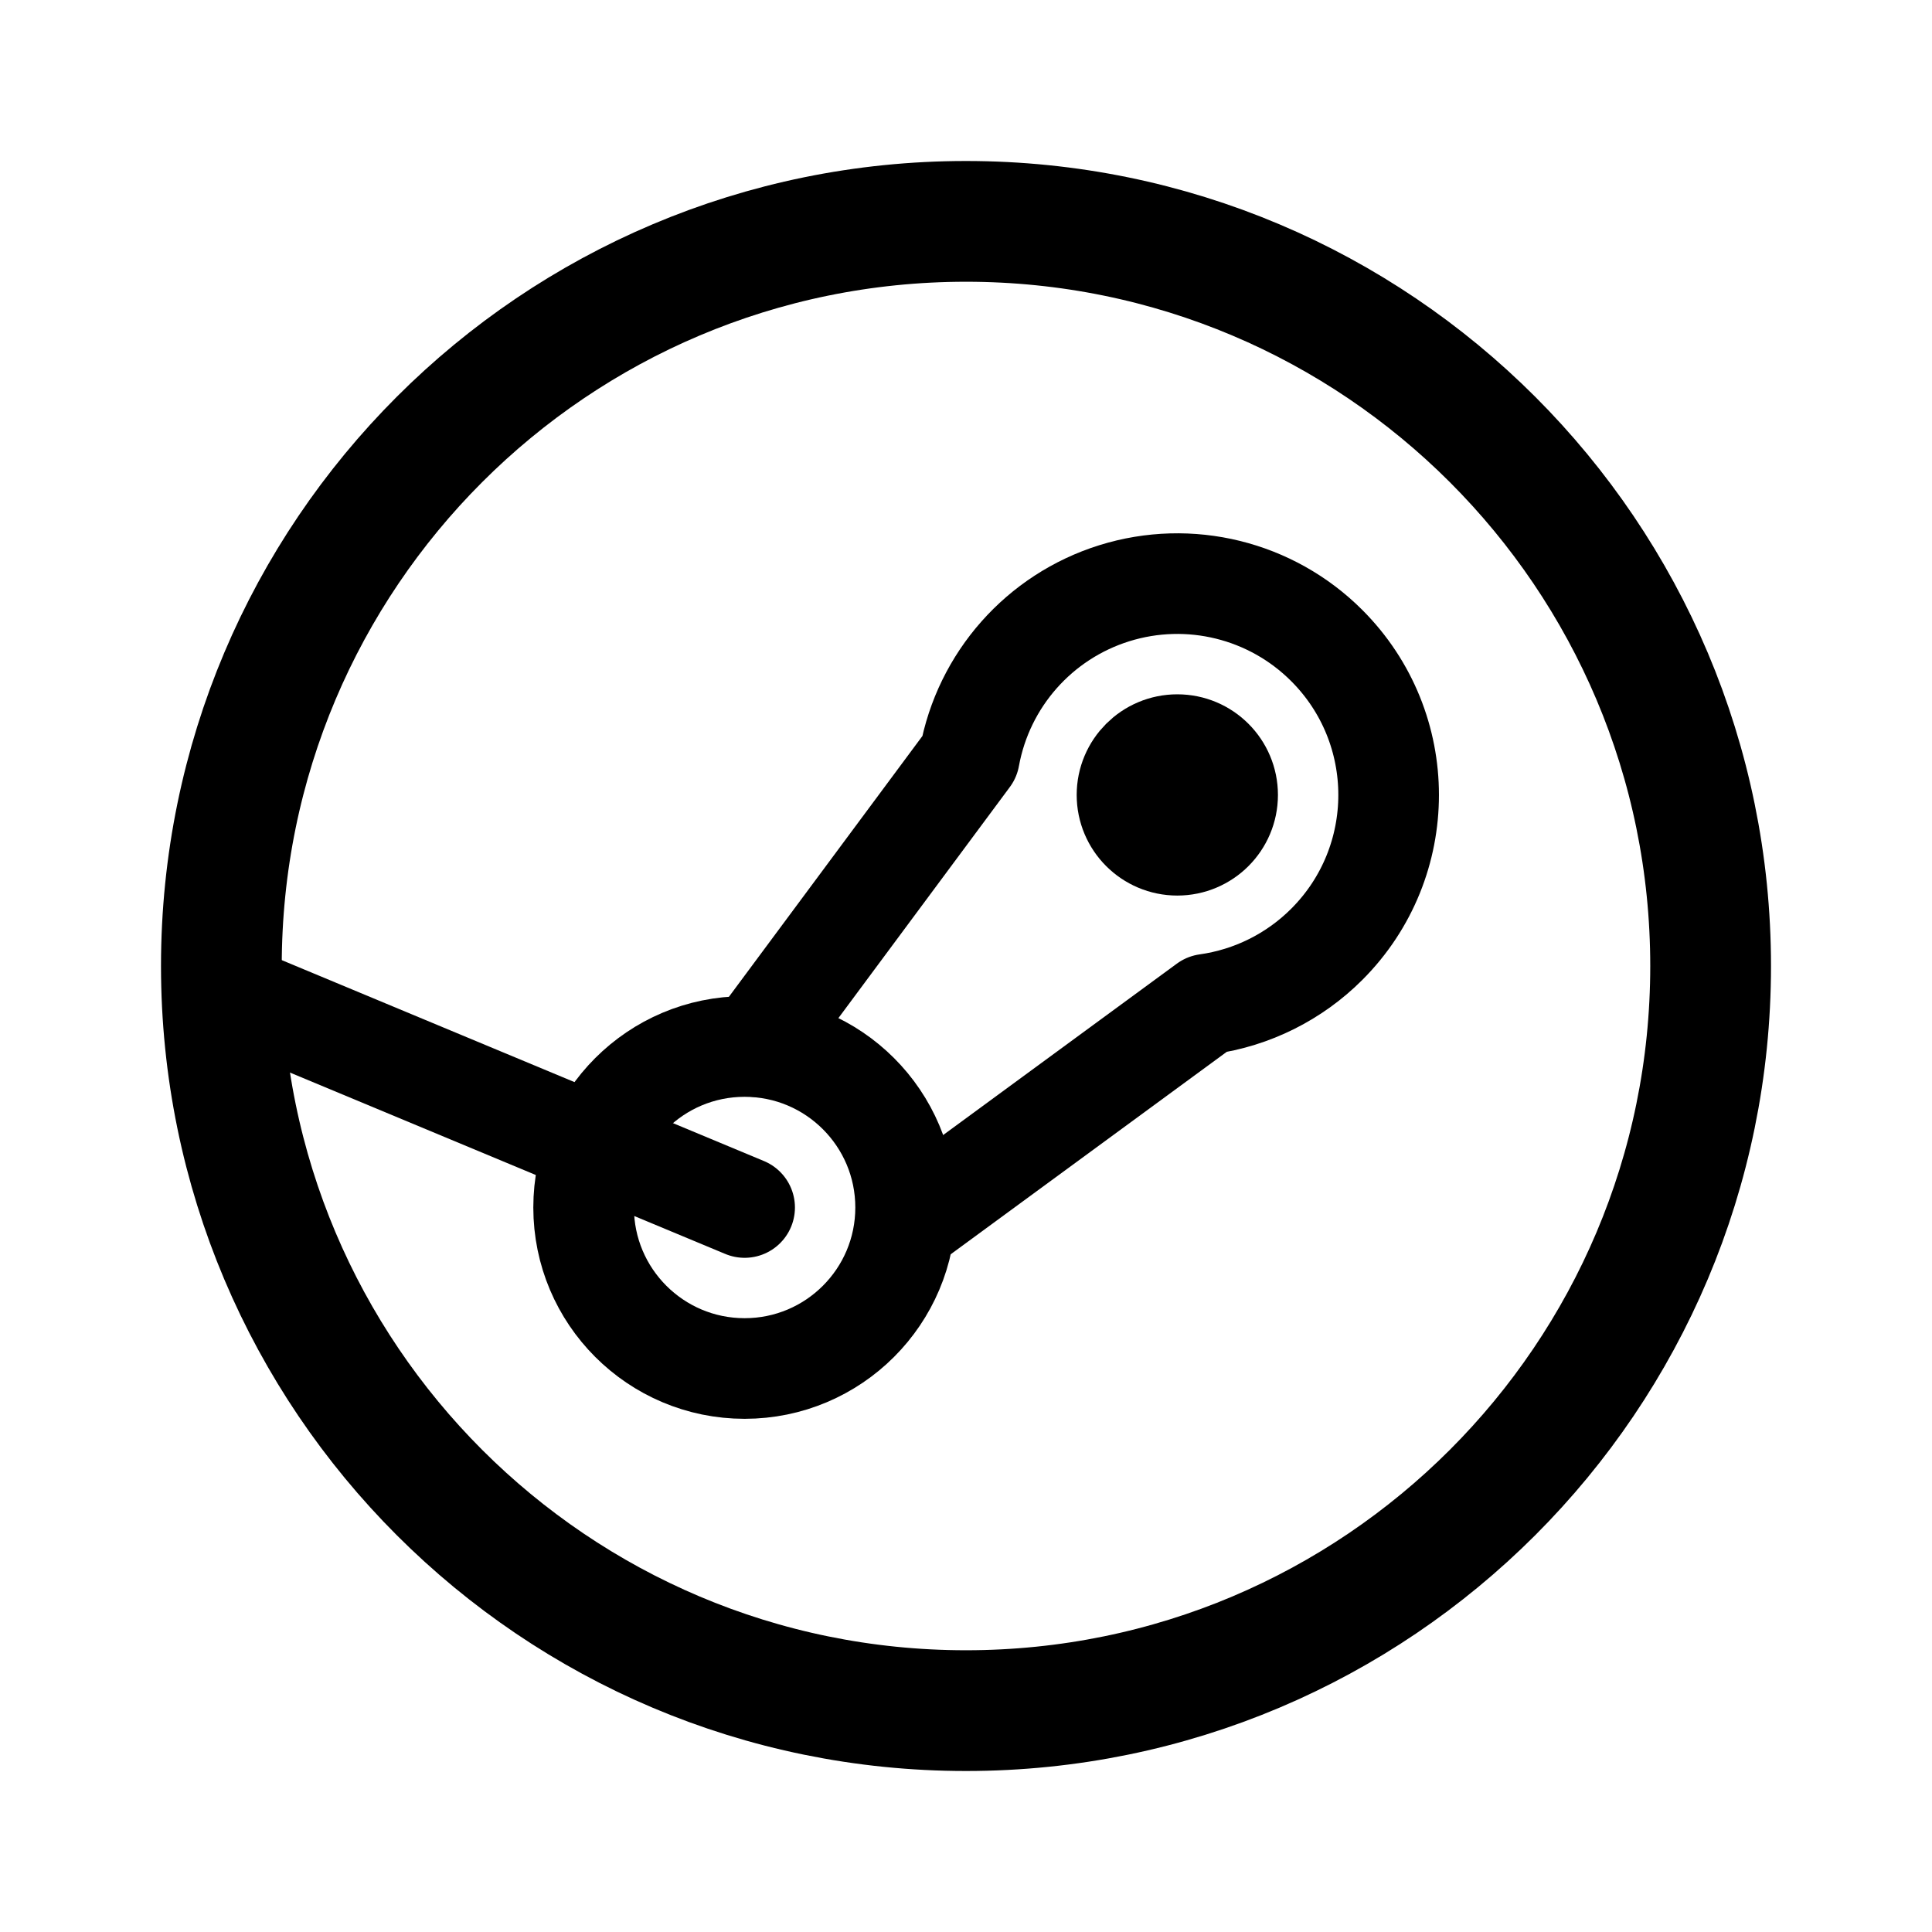
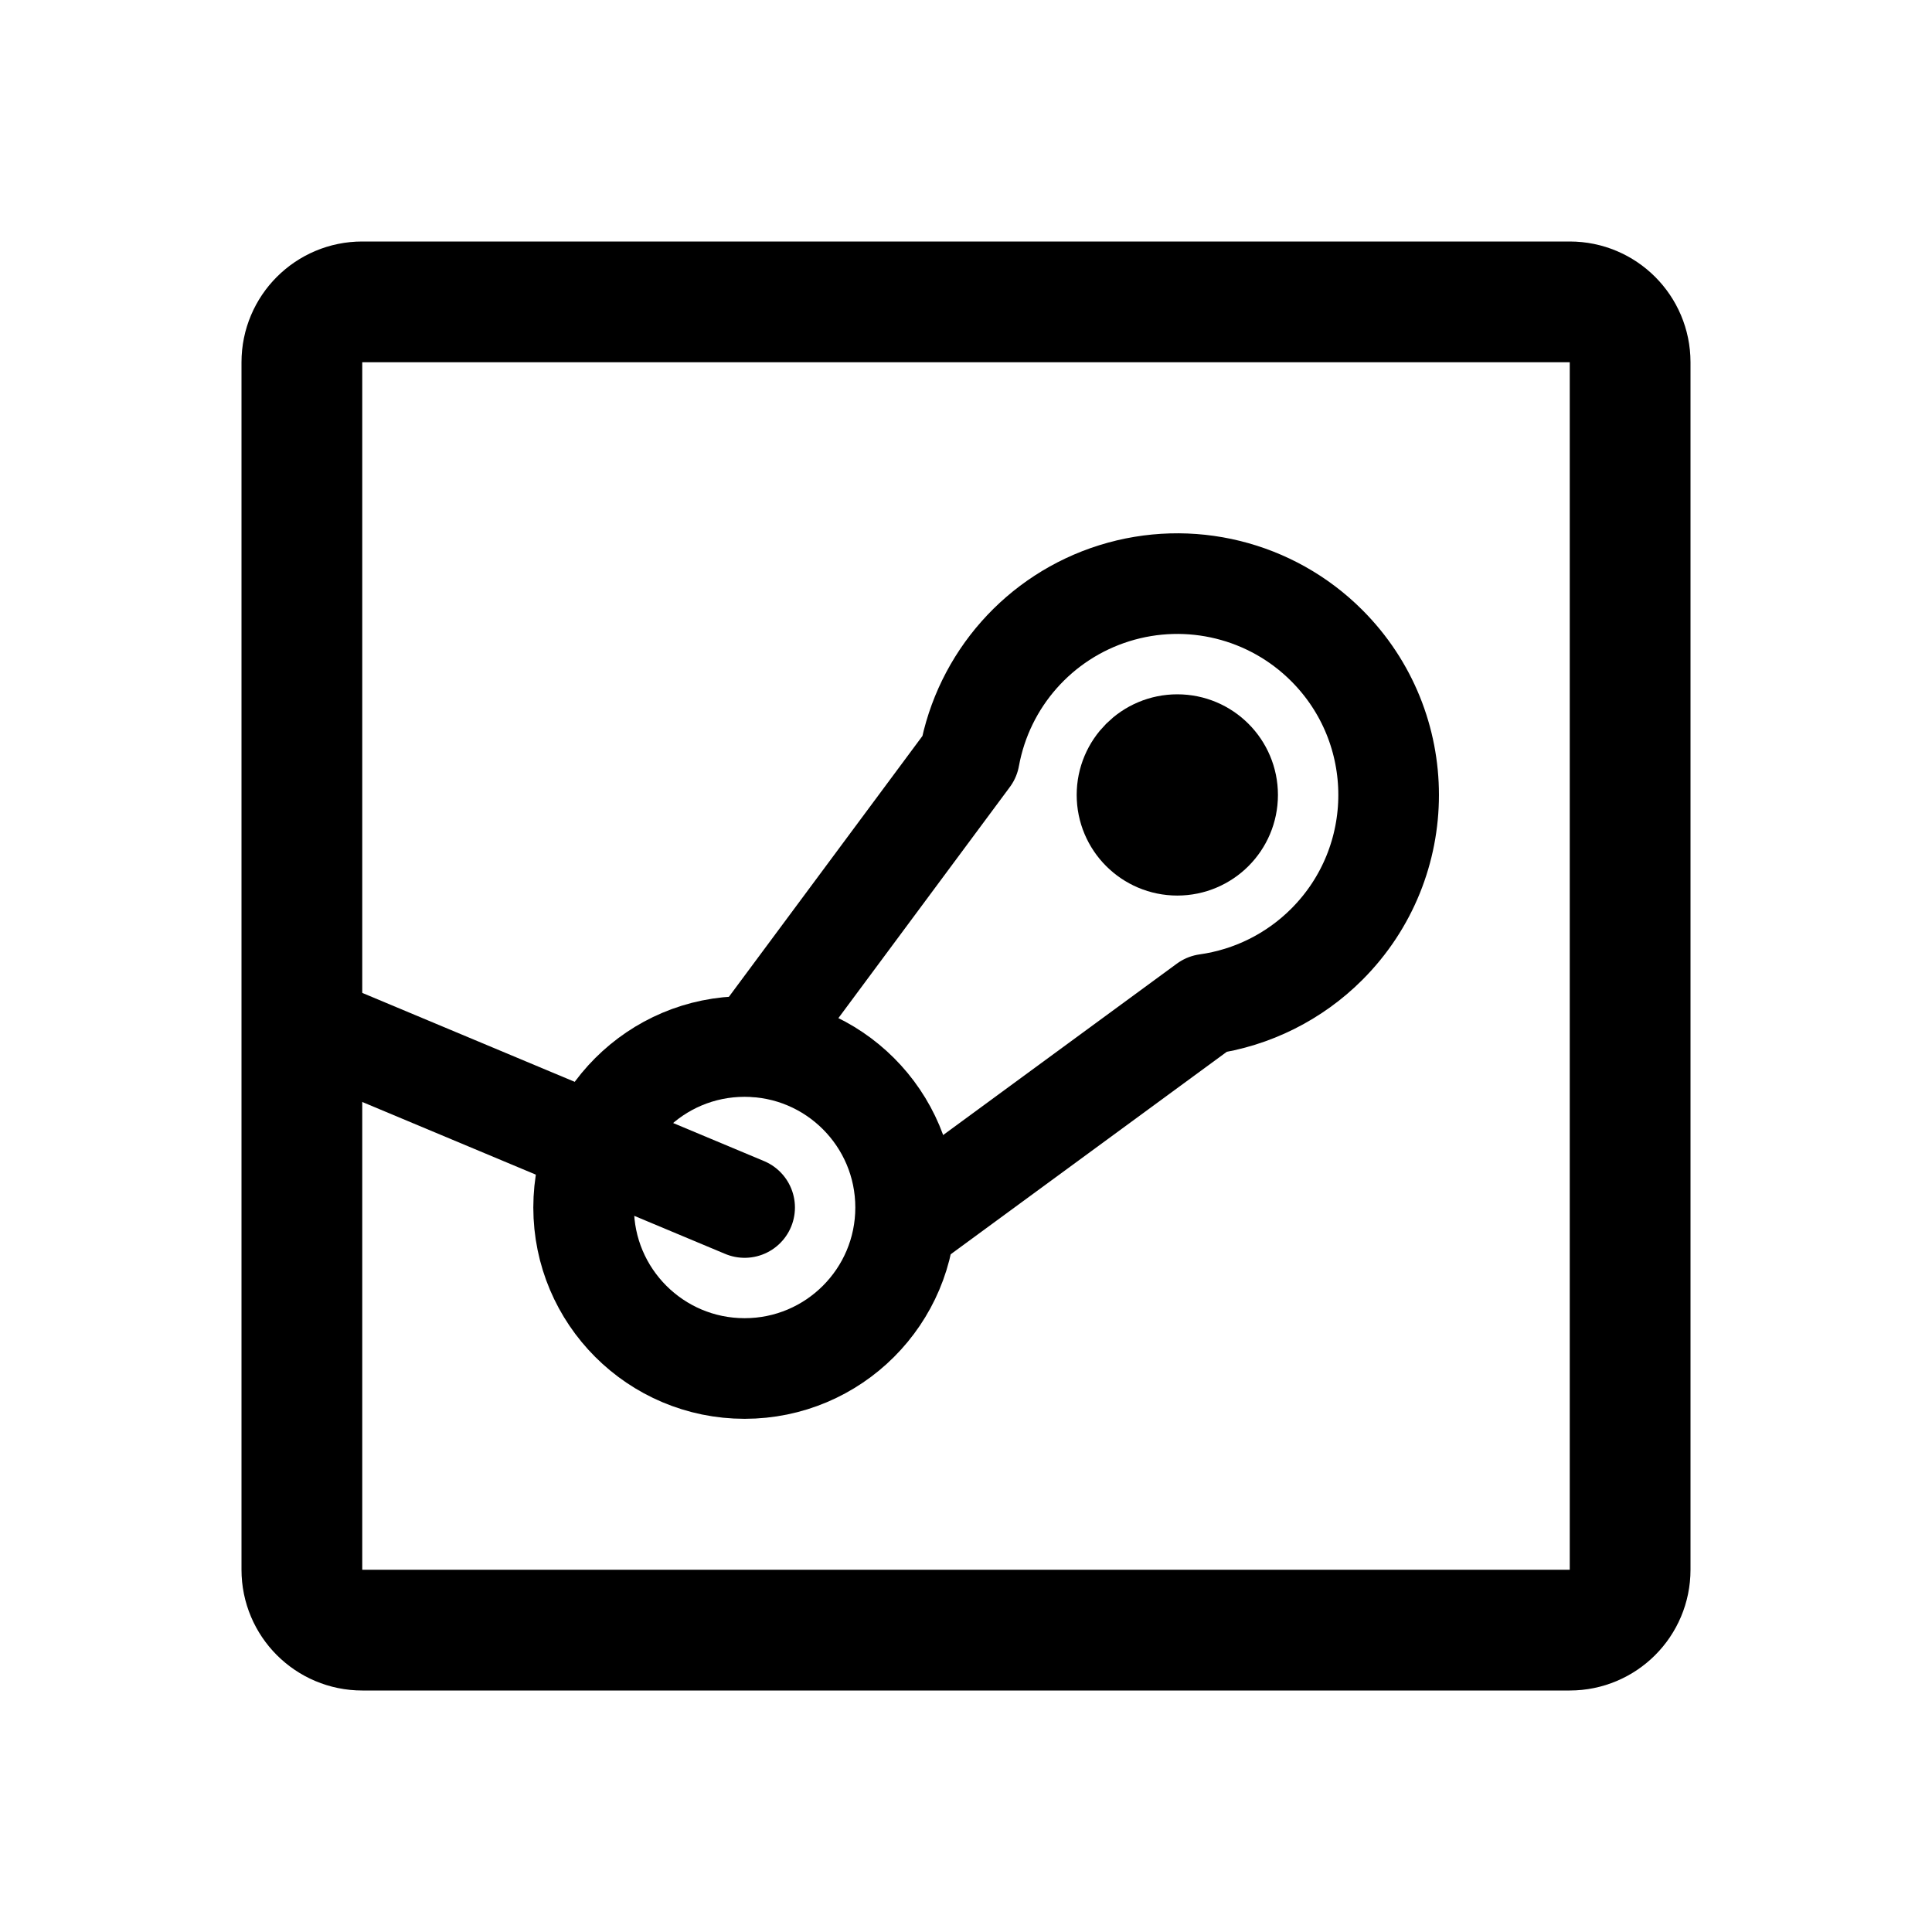
<svg xmlns="http://www.w3.org/2000/svg" width="192" height="192" viewBox="0 0 192 192" fill="none">
-   <circle cx="96" cy="96" r="74" stroke="#000" stroke-width="12" stroke-linecap="round" stroke-linejoin="round" />
  <path d="m75 104 21.34-28.762a20.999 20.999 0 0 1 35.509-11.087 20.997 20.997 0 0 1 0 29.698 21 21 0 0 1-11.936 5.948L91 121" stroke="#000" stroke-width="10" stroke-linecap="round" stroke-linejoin="round" />
  <circle cx="117" cy="79" r="5" stroke="#000" stroke-width="10" stroke-linecap="round" stroke-linejoin="round" />
  <circle cx="74" cy="120" r="16" stroke="#000" stroke-width="10" stroke-linecap="round" stroke-linejoin="round" />
-   <path d="m26 100 48 20" stroke="#000" stroke-width="10" stroke-linecap="round" stroke-linejoin="round" />
+   <path d="m31 102 43 18" stroke="#000" stroke-width="10" stroke-linecap="round" stroke-linejoin="round" />
+   <path d="M30 156V36a6 6 0 0 1 6-6h120a6 6 0 0 1 6 6v120a6 6 0 0 1-6 6H36a6 6 0 0 1-6-6Z" stroke="#000" stroke-width="12" stroke-linecap="round" stroke-linejoin="round" />
</svg>
